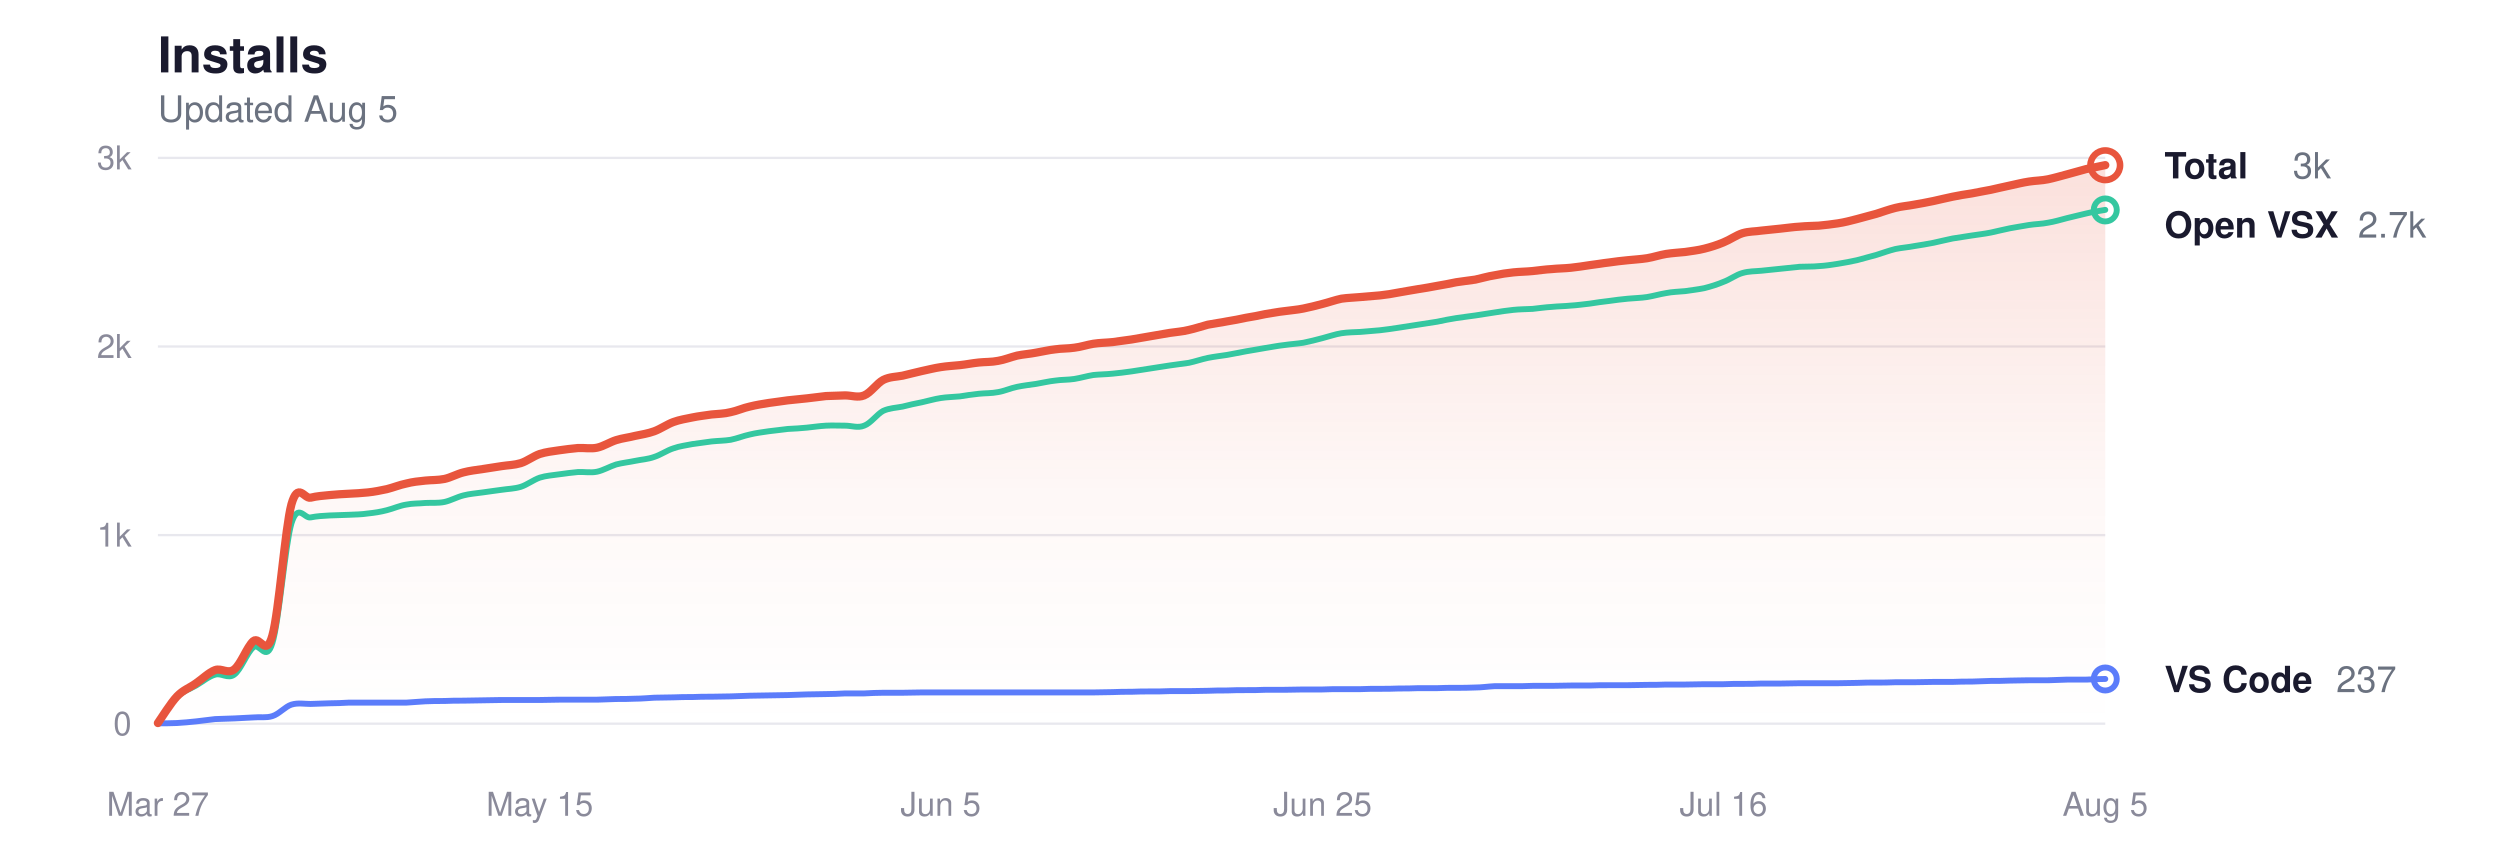
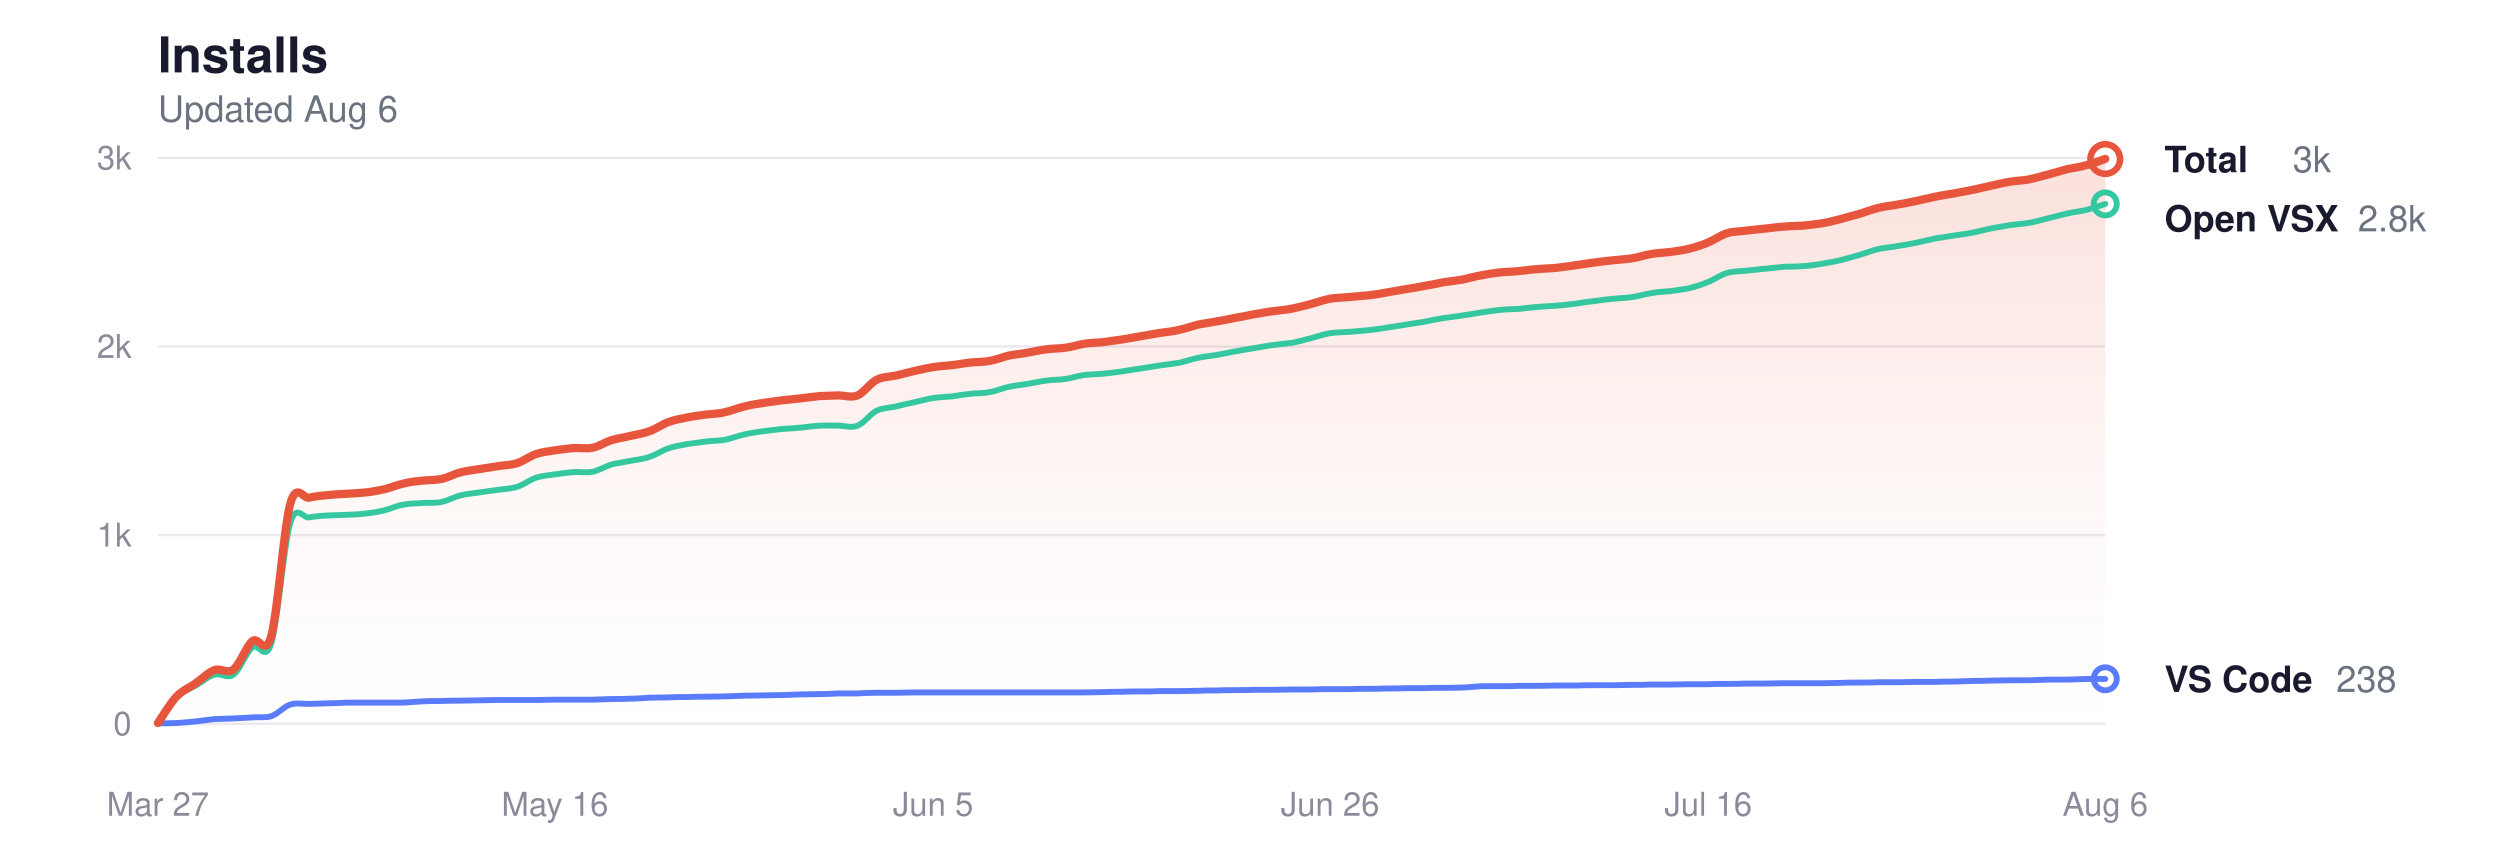
<svg xmlns="http://www.w3.org/2000/svg" viewBox="0 0 760 260" width="760" height="260" role="img" aria-label="Glassy install history">
  <style>
  svg { color-scheme: light dark; }
  .title      { fill: #1a1a2e; font-size: 15px; font-weight: 600; }
  .subtitle   { fill: #6b7280; font-size: 11px; font-weight: 400; }
  .grid       { stroke: #e8e8ee; }
  .axis-label { fill: #8a8a9a; font-size: 10px; }
  .line-total   { stroke: #e8553d; }
  .line-vscode  { stroke: #5b7cfa; }
  .line-openvsx { stroke: #34c7a0; }
  .dot-total   { fill: transparent; stroke: #e8553d; }
  .dot-vscode  { fill: transparent; stroke: #5b7cfa; }
  .dot-openvsx { fill: transparent; stroke: #34c7a0; }
  .end-label       { fill: #1a1a2e; font-size: 11px; font-weight: 600; }
  .end-value       { fill: #6b7280; font-size: 11px; font-weight: 400; }
  .area-total-top    { stop-color: #e8553d; }
  .area-total-bottom { stop-color: #e8553d; }

  @media (prefers-color-scheme: dark) {
    .title      { fill: #e2e2e8; }
    .subtitle   { fill: #8b949e; }
    .grid       { stroke: #2d2d3d; }
    .axis-label { fill: #6e7681; }
    .line-total   { stroke: #ff9b85; }
    .line-vscode  { stroke: #8da4ff; }
    .line-openvsx { stroke: #5eead4; }
    .dot-total   { stroke: #ff9b85; }
    .dot-vscode  { stroke: #8da4ff; }
    .dot-openvsx { stroke: #5eead4; }
    .end-label       { fill: #e2e2e8; }
    .end-value       { fill: #8b949e; }
    .area-total-top    { stop-color: #ff9b85; }
    .area-total-bottom { stop-color: #ff9b85; }
  }
</style>
  <defs>
    <linearGradient id="areaGrad" x1="0" y1="0" x2="0" y2="1">
      <stop offset="0%" class="area-total-top" stop-opacity="0.18" />
      <stop offset="60%" class="area-total-bottom" stop-opacity="0.04" />
      <stop offset="100%" class="area-total-bottom" stop-opacity="0" />
    </linearGradient>
  </defs>
  <text x="48" y="22" class="title" font-family="-apple-system, BlinkMacSystemFont, 'Segoe UI', Helvetica, sans-serif">Installs</text>
-   <text x="48" y="37" class="subtitle" font-family="-apple-system, BlinkMacSystemFont, 'Segoe UI', Helvetica, sans-serif">Updated Aug 5</text>
+   <text x="48" y="37" class="subtitle" font-family="-apple-system, BlinkMacSystemFont, 'Segoe UI', Helvetica, sans-serif">Updated Aug 6</text>
  <line x1="48" y1="220" x2="640" y2="220" class="grid" stroke-width="0.7" />
  <text x="40" y="223.5" class="axis-label" text-anchor="end" font-family="-apple-system, BlinkMacSystemFont, 'Segoe UI', Helvetica, sans-serif">0</text>
  <line x1="48" y1="162.667" x2="640" y2="162.667" class="grid" stroke-width="0.7" />
  <text x="40" y="166.167" class="axis-label" text-anchor="end" font-family="-apple-system, BlinkMacSystemFont, 'Segoe UI', Helvetica, sans-serif">1k</text>
  <line x1="48" y1="105.333" x2="640" y2="105.333" class="grid" stroke-width="0.7" />
  <text x="40" y="108.833" class="axis-label" text-anchor="end" font-family="-apple-system, BlinkMacSystemFont, 'Segoe UI', Helvetica, sans-serif">2k</text>
  <line x1="48" y1="48" x2="640" y2="48" class="grid" stroke-width="0.7" />
  <text x="40" y="51.5" class="axis-label" text-anchor="end" font-family="-apple-system, BlinkMacSystemFont, 'Segoe UI', Helvetica, sans-serif">3k</text>
  <text x="48" y="248" class="axis-label" text-anchor="middle" font-family="-apple-system, BlinkMacSystemFont, 'Segoe UI', Helvetica, sans-serif">Mar 27</text>
-   <text x="164.078" y="248" class="axis-label" text-anchor="middle" font-family="-apple-system, BlinkMacSystemFont, 'Segoe UI', Helvetica, sans-serif">May 15</text>
-   <text x="285.961" y="248" class="axis-label" text-anchor="middle" font-family="-apple-system, BlinkMacSystemFont, 'Segoe UI', Helvetica, sans-serif">Jun 5</text>
-   <text x="402.039" y="248" class="axis-label" text-anchor="middle" font-family="-apple-system, BlinkMacSystemFont, 'Segoe UI', Helvetica, sans-serif">Jun 25</text>
-   <text x="523.922" y="248" class="axis-label" text-anchor="middle" font-family="-apple-system, BlinkMacSystemFont, 'Segoe UI', Helvetica, sans-serif">Jul 16</text>
-   <text x="640" y="248" class="axis-label" text-anchor="middle" font-family="-apple-system, BlinkMacSystemFont, 'Segoe UI', Helvetica, sans-serif">Aug 5</text>
-   <path d="M48.0,219.8 C49.0,218.4 51.9,213.7 53.8,211.7 C55.7,209.7 57.7,209.1 59.6,207.7 C61.5,206.4 63.5,204.4 65.4,203.7 C67.3,203.0 69.3,205.0 71.2,203.5 C73.2,202.0 75.1,196.6 77.0,194.9 C79.0,193.2 80.9,200.1 82.8,193.2 C84.8,186.2 86.7,160.3 88.6,153.3 C90.6,146.3 92.5,151.7 94.4,151.3 C96.4,150.8 98.3,150.7 100.2,150.5 C102.2,150.3 104.1,150.2 106.0,150.1 C108.0,150.0 109.9,149.9 111.8,149.7 C113.8,149.5 115.7,149.1 117.6,148.7 C119.6,148.2 121.5,147.4 123.5,147.0 C125.4,146.5 127.3,146.3 129.3,146.1 C131.2,145.9 133.1,146.0 135.1,145.6 C137.0,145.2 138.9,144.1 140.9,143.6 C142.8,143.1 144.7,142.9 146.7,142.6 C148.6,142.3 150.5,142.0 152.5,141.7 C154.4,141.4 156.3,141.4 158.3,140.8 C160.2,140.2 162.1,138.7 164.1,138.0 C166.0,137.4 167.9,137.2 169.9,136.9 C171.8,136.6 173.8,136.4 175.7,136.2 C177.6,136.1 179.6,136.5 181.5,136.1 C183.4,135.7 185.4,134.4 187.3,133.8 C189.2,133.2 191.2,133.0 193.1,132.5 C195.0,132.1 197.0,131.8 198.9,131.1 C200.8,130.4 202.8,129.0 204.7,128.3 C206.6,127.6 208.6,127.3 210.5,126.9 C212.4,126.5 214.4,126.3 216.3,126.0 C218.2,125.8 220.2,125.8 222.1,125.3 C224.1,124.9 226.0,124.0 227.9,123.6 C229.9,123.1 231.8,122.8 233.7,122.5 C235.7,122.2 237.6,122.0 239.5,121.7 C241.5,121.5 243.4,121.3 245.3,121.1 C247.3,120.9 249.2,120.6 251.1,120.4 C253.1,120.3 255.0,120.3 256.9,120.2 C258.9,120.2 260.8,121.0 262.7,120.2 C264.7,119.4 266.6,116.5 268.5,115.5 C270.5,114.5 272.4,114.6 274.4,114.2 C276.3,113.7 278.2,113.3 280.2,112.8 C282.1,112.4 284.0,111.9 286.0,111.6 C287.9,111.3 289.8,111.2 291.8,111.0 C293.7,110.8 295.6,110.4 297.6,110.2 C299.5,110.0 301.4,110.1 303.4,109.7 C305.3,109.4 307.2,108.6 309.2,108.1 C311.1,107.7 313.0,107.6 315.0,107.2 C316.9,106.9 318.8,106.4 320.8,106.2 C322.7,105.9 324.7,106.0 326.6,105.7 C328.5,105.5 330.5,104.8 332.4,104.5 C334.3,104.2 336.3,104.2 338.2,104.0 C340.1,103.7 342.1,103.5 344.0,103.2 C345.9,102.9 347.9,102.5 349.8,102.2 C351.7,101.9 353.7,101.5 355.6,101.2 C357.5,100.9 359.5,100.8 361.4,100.3 C363.3,99.9 365.3,99.2 367.2,98.7 C369.2,98.3 371.1,98.1 373.0,97.7 C375.0,97.4 376.9,97.0 378.8,96.6 C380.8,96.3 382.7,95.9 384.6,95.5 C386.6,95.2 388.5,94.8 390.4,94.6 C392.4,94.3 394.3,94.2 396.2,93.8 C398.2,93.4 400.1,92.9 402.0,92.4 C404.0,91.9 405.9,91.2 407.8,90.8 C409.8,90.5 411.7,90.5 413.6,90.3 C415.6,90.1 417.5,90.0 419.5,89.8 C421.4,89.6 423.3,89.3 425.3,88.9 C427.2,88.6 429.1,88.2 431.1,87.9 C433.0,87.6 434.9,87.3 436.9,86.9 C438.8,86.6 440.7,86.2 442.7,85.8 C444.6,85.5 446.5,85.3 448.5,85.0 C450.4,84.6 452.3,84.0 454.3,83.7 C456.2,83.3 458.1,83.0 460.1,82.8 C462.0,82.6 463.9,82.6 465.9,82.4 C467.8,82.2 469.8,81.9 471.7,81.8 C473.6,81.6 475.6,81.6 477.5,81.4 C479.4,81.2 481.4,80.9 483.3,80.6 C485.2,80.4 487.2,80.0 489.1,79.8 C491.0,79.5 493.0,79.3 494.9,79.1 C496.8,78.9 498.8,78.8 500.7,78.5 C502.6,78.2 504.6,77.5 506.5,77.2 C508.4,76.9 510.4,76.8 512.3,76.6 C514.2,76.3 516.2,76.1 518.1,75.6 C520.1,75.1 522.0,74.5 523.9,73.7 C525.9,72.9 527.8,71.5 529.7,70.9 C531.7,70.3 533.6,70.4 535.5,70.1 C537.5,69.9 539.4,69.7 541.3,69.5 C543.3,69.3 545.2,69.0 547.1,68.9 C549.1,68.7 551.0,68.7 552.9,68.6 C554.9,68.4 556.8,68.2 558.7,67.9 C560.7,67.6 562.6,67.1 564.5,66.6 C566.5,66.1 568.4,65.5 570.4,65.0 C572.3,64.4 574.2,63.7 576.2,63.2 C578.1,62.7 580.0,62.6 582.0,62.2 C583.9,61.9 585.8,61.5 587.8,61.1 C589.7,60.7 591.6,60.2 593.6,59.8 C595.5,59.4 597.4,59.1 599.4,58.8 C601.3,58.4 603.2,58.1 605.2,57.7 C607.1,57.3 609.0,56.8 611.0,56.4 C612.9,56.0 614.8,55.5 616.8,55.2 C618.7,54.9 620.7,54.9 622.6,54.5 C624.5,54.1 626.5,53.5 628.4,53.0 C630.3,52.5 632.3,51.9 634.2,51.4 C636.1,51.0 639.0,50.4 640.0,50.2 L640.0,220.0 L48.0,220.0 Z" fill="url(#areaGrad)" />
-   <path d="M48.0,219.8 C49.0,218.5 51.9,213.8 53.8,211.9 C55.7,210.0 57.7,209.5 59.6,208.4 C61.5,207.3 63.5,205.6 65.4,205.1 C67.3,204.5 69.3,206.5 71.2,205.1 C73.2,203.7 75.1,198.4 77.0,196.8 C79.0,195.2 80.9,201.7 82.8,195.5 C84.8,189.2 86.7,165.5 88.6,159.1 C90.6,152.7 92.5,157.7 94.4,157.3 C96.4,156.9 98.3,156.8 100.2,156.7 C102.2,156.6 104.1,156.6 106.0,156.5 C108.0,156.4 109.9,156.4 111.8,156.1 C113.8,155.9 115.7,155.6 117.6,155.1 C119.6,154.6 121.5,153.7 123.5,153.4 C125.4,153.0 127.3,153.1 129.3,152.9 C131.2,152.8 133.1,153.0 135.1,152.6 C137.0,152.2 138.9,151.1 140.9,150.6 C142.8,150.1 144.7,150.0 146.7,149.7 C148.6,149.4 150.5,149.2 152.5,148.9 C154.4,148.6 156.3,148.6 158.3,148.0 C160.2,147.4 162.1,145.9 164.1,145.2 C166.0,144.6 167.9,144.5 169.9,144.2 C171.8,143.9 173.8,143.7 175.7,143.5 C177.6,143.4 179.6,143.8 181.5,143.4 C183.4,143.0 185.4,141.8 187.3,141.2 C189.2,140.7 191.2,140.5 193.1,140.1 C195.0,139.7 197.0,139.6 198.9,138.9 C200.8,138.3 202.8,136.9 204.7,136.3 C206.6,135.6 208.6,135.4 210.5,135.0 C212.4,134.7 214.4,134.5 216.3,134.2 C218.2,134.0 220.2,134.0 222.1,133.7 C224.1,133.3 226.0,132.5 227.9,132.1 C229.9,131.6 231.8,131.4 233.7,131.1 C235.7,130.9 237.6,130.6 239.5,130.4 C241.5,130.3 243.4,130.2 245.3,130.0 C247.3,129.8 249.2,129.5 251.1,129.4 C253.1,129.3 255.0,129.4 256.9,129.4 C258.9,129.4 260.8,130.2 262.7,129.4 C264.7,128.7 266.6,125.9 268.5,124.9 C270.5,124.0 272.4,124.0 274.4,123.6 C276.3,123.1 278.2,122.7 280.2,122.3 C282.1,121.9 284.0,121.3 286.0,121.0 C287.9,120.7 289.8,120.7 291.8,120.5 C293.7,120.2 295.6,119.9 297.6,119.7 C299.5,119.5 301.4,119.6 303.4,119.2 C305.3,118.9 307.2,118.0 309.2,117.6 C311.1,117.2 313.0,117.0 315.0,116.7 C316.9,116.4 318.8,115.9 320.8,115.7 C322.7,115.4 324.7,115.5 326.6,115.2 C328.5,114.9 330.5,114.3 332.4,114.0 C334.3,113.8 336.3,113.8 338.2,113.6 C340.1,113.4 342.1,113.2 344.0,112.9 C345.9,112.6 347.9,112.3 349.8,112.0 C351.7,111.7 353.7,111.4 355.6,111.1 C357.5,110.8 359.5,110.6 361.4,110.3 C363.3,109.9 365.3,109.2 367.2,108.8 C369.2,108.4 371.1,108.2 373.0,107.9 C375.0,107.5 376.9,107.2 378.8,106.8 C380.8,106.5 382.7,106.1 384.6,105.8 C386.6,105.5 388.5,105.1 390.4,104.9 C392.4,104.6 394.3,104.5 396.2,104.2 C398.2,103.8 400.1,103.3 402.0,102.8 C404.0,102.3 405.9,101.6 407.8,101.3 C409.8,101.0 411.7,101.0 413.6,100.9 C415.6,100.7 417.5,100.6 419.5,100.4 C421.4,100.2 423.3,99.9 425.3,99.6 C427.2,99.3 429.1,99.0 431.1,98.7 C433.0,98.4 434.9,98.1 436.9,97.8 C438.8,97.4 440.7,97.0 442.7,96.7 C444.6,96.4 446.5,96.2 448.5,95.9 C450.4,95.6 452.3,95.3 454.3,95.0 C456.2,94.7 458.1,94.4 460.1,94.2 C462.0,94.0 463.9,94.0 465.9,93.9 C467.8,93.7 469.8,93.4 471.7,93.3 C473.6,93.1 475.6,93.1 477.5,92.9 C479.4,92.8 481.4,92.5 483.3,92.3 C485.2,92.0 487.2,91.7 489.1,91.5 C491.0,91.2 493.0,91.0 494.9,90.8 C496.8,90.6 498.8,90.6 500.7,90.3 C502.6,90.0 504.6,89.4 506.5,89.1 C508.4,88.7 510.4,88.7 512.3,88.5 C514.2,88.2 516.2,88.0 518.1,87.6 C520.1,87.1 522.0,86.5 523.9,85.7 C525.9,85.0 527.8,83.5 529.7,83.0 C531.7,82.4 533.6,82.5 535.5,82.3 C537.5,82.1 539.4,81.9 541.3,81.7 C543.3,81.5 545.2,81.3 547.1,81.1 C549.1,81.0 551.0,81.1 552.9,80.9 C554.9,80.8 556.8,80.5 558.7,80.2 C560.7,79.9 562.6,79.5 564.5,79.1 C566.5,78.6 568.4,78.0 570.4,77.5 C572.3,76.9 574.2,76.2 576.2,75.7 C578.1,75.3 580.0,75.2 582.0,74.8 C583.9,74.5 585.8,74.2 587.8,73.8 C589.7,73.4 591.6,72.9 593.6,72.5 C595.5,72.2 597.4,71.9 599.4,71.6 C601.3,71.3 603.2,71.1 605.2,70.7 C607.1,70.3 609.0,69.8 611.0,69.4 C612.9,69.1 614.8,68.7 616.8,68.4 C618.7,68.1 620.7,68.1 622.6,67.7 C624.5,67.4 626.5,66.8 628.4,66.3 C630.3,65.9 632.3,65.3 634.2,64.9 C636.1,64.4 639.0,64.0 640.0,63.8" fill="none" class="line-openvsx" stroke-width="1.8" stroke-linecap="round" stroke-linejoin="round" />
-   <path d="M48.0,219.9 C49.0,219.9 51.9,219.9 53.8,219.8 C55.7,219.7 57.7,219.5 59.6,219.3 C61.5,219.1 63.5,218.8 65.4,218.6 C67.3,218.5 69.3,218.5 71.2,218.4 C73.2,218.3 75.1,218.2 77.0,218.1 C79.0,217.9 80.9,218.3 82.8,217.7 C84.8,217.1 86.7,214.8 88.6,214.2 C90.6,213.6 92.5,214.0 94.4,214.0 C96.4,213.9 98.3,213.9 100.2,213.8 C102.2,213.8 104.1,213.7 106.0,213.6 C108.0,213.6 109.9,213.6 111.8,213.6 C113.8,213.6 115.7,213.6 117.6,213.6 C119.6,213.6 121.5,213.6 123.5,213.6 C125.4,213.5 127.3,213.3 129.3,213.2 C131.2,213.1 133.1,213.1 135.1,213.1 C137.0,213.0 138.9,213.0 140.9,213.0 C142.8,213.0 144.7,212.9 146.7,212.9 C148.6,212.9 150.5,212.8 152.5,212.8 C154.4,212.8 156.3,212.8 158.3,212.8 C160.2,212.8 162.1,212.8 164.1,212.8 C166.0,212.8 167.9,212.7 169.9,212.7 C171.8,212.7 173.8,212.7 175.7,212.7 C177.6,212.7 179.6,212.7 181.5,212.7 C183.4,212.6 185.4,212.6 187.3,212.5 C189.2,212.5 191.2,212.5 193.1,212.4 C195.0,212.4 197.0,212.2 198.9,212.1 C200.8,212.1 202.8,212.0 204.7,212.0 C206.6,211.9 208.6,211.9 210.5,211.9 C212.4,211.8 214.4,211.8 216.3,211.8 C218.2,211.8 220.2,211.7 222.1,211.7 C224.1,211.6 226.0,211.6 227.9,211.5 C229.9,211.5 231.8,211.4 233.7,211.4 C235.7,211.4 237.6,211.3 239.5,211.3 C241.5,211.2 243.4,211.2 245.3,211.1 C247.3,211.1 249.2,211.0 251.1,211.0 C253.1,211.0 255.0,210.9 256.9,210.8 C258.9,210.8 260.8,210.8 262.7,210.8 C264.7,210.7 266.6,210.6 268.5,210.6 C270.5,210.6 272.4,210.6 274.4,210.6 C276.3,210.6 278.2,210.5 280.2,210.5 C282.1,210.5 284.0,210.5 286.0,210.5 C287.9,210.5 289.8,210.5 291.8,210.5 C293.7,210.5 295.6,210.5 297.6,210.5 C299.5,210.5 301.4,210.5 303.4,210.5 C305.3,210.5 307.2,210.5 309.2,210.5 C311.1,210.5 313.0,210.5 315.0,210.5 C316.9,210.5 318.8,210.5 320.8,210.5 C322.7,210.5 324.7,210.5 326.6,210.5 C328.5,210.5 330.5,210.5 332.4,210.5 C334.3,210.5 336.3,210.4 338.2,210.4 C340.1,210.3 342.1,210.3 344.0,210.3 C345.9,210.2 347.9,210.2 349.8,210.2 C351.7,210.2 353.7,210.2 355.6,210.1 C357.5,210.1 359.5,210.1 361.4,210.1 C363.3,210.1 365.3,210.0 367.2,210.0 C369.2,209.9 371.1,209.9 373.0,209.9 C375.0,209.8 376.9,209.8 378.8,209.8 C380.8,209.8 382.7,209.8 384.6,209.7 C386.6,209.7 388.5,209.7 390.4,209.7 C392.4,209.7 394.3,209.6 396.2,209.6 C398.2,209.6 400.1,209.6 402.0,209.6 C404.0,209.5 405.9,209.5 407.8,209.5 C409.8,209.5 411.7,209.5 413.6,209.5 C415.6,209.4 417.5,209.4 419.5,209.4 C421.4,209.4 423.3,209.4 425.3,209.3 C427.2,209.3 429.1,209.3 431.1,209.2 C433.0,209.2 434.9,209.2 436.9,209.2 C438.8,209.1 440.7,209.1 442.7,209.1 C444.6,209.1 446.5,209.1 448.5,209.0 C450.4,209.0 452.3,208.7 454.3,208.6 C456.2,208.6 458.1,208.6 460.1,208.6 C462.0,208.6 463.9,208.6 465.9,208.5 C467.8,208.5 469.8,208.5 471.7,208.5 C473.6,208.5 475.6,208.4 477.5,208.4 C479.4,208.4 481.4,208.4 483.3,208.4 C485.2,208.3 487.2,208.3 489.1,208.3 C491.0,208.3 493.0,208.3 494.9,208.3 C496.8,208.3 498.8,208.2 500.7,208.2 C502.6,208.2 504.6,208.2 506.5,208.1 C508.4,208.1 510.4,208.1 512.3,208.1 C514.2,208.1 516.2,208.0 518.1,208.0 C520.1,208.0 522.0,208.0 523.9,208.0 C525.9,207.9 527.8,207.9 529.7,207.9 C531.7,207.9 533.6,207.9 535.5,207.8 C537.5,207.8 539.4,207.8 541.3,207.8 C543.3,207.8 545.2,207.7 547.1,207.7 C549.1,207.7 551.0,207.7 552.9,207.7 C554.9,207.7 556.8,207.7 558.7,207.7 C560.7,207.7 562.6,207.6 564.5,207.6 C566.5,207.5 568.4,207.5 570.4,207.5 C572.3,207.5 574.2,207.5 576.2,207.4 C578.1,207.4 580.0,207.4 582.0,207.4 C583.9,207.4 585.8,207.3 587.8,207.3 C589.7,207.3 591.6,207.3 593.6,207.3 C595.5,207.2 597.4,207.2 599.4,207.2 C601.3,207.1 603.2,207.1 605.2,207.0 C607.1,207.0 609.0,207.0 611.0,206.9 C612.9,206.9 614.8,206.8 616.8,206.8 C618.7,206.8 620.7,206.8 622.6,206.8 C624.5,206.7 626.5,206.7 628.4,206.6 C630.3,206.6 632.3,206.6 634.2,206.6 C636.1,206.5 639.0,206.4 640.0,206.4" fill="none" class="line-vscode" stroke-width="1.8" stroke-linecap="round" stroke-linejoin="round" />
-   <path d="M48.0,219.8 C49.0,218.4 51.9,213.7 53.8,211.7 C55.7,209.7 57.7,209.1 59.6,207.7 C61.5,206.4 63.5,204.4 65.4,203.7 C67.3,203.0 69.3,205.0 71.2,203.5 C73.2,202.0 75.1,196.6 77.0,194.9 C79.0,193.2 80.9,200.1 82.8,193.2 C84.8,186.2 86.7,160.3 88.6,153.3 C90.6,146.3 92.5,151.7 94.4,151.3 C96.4,150.8 98.3,150.7 100.2,150.5 C102.2,150.3 104.1,150.2 106.0,150.1 C108.0,150.0 109.9,149.9 111.8,149.7 C113.8,149.5 115.7,149.1 117.6,148.7 C119.6,148.2 121.5,147.4 123.5,147.0 C125.4,146.5 127.3,146.3 129.3,146.1 C131.2,145.9 133.1,146.0 135.1,145.6 C137.0,145.2 138.9,144.1 140.9,143.6 C142.8,143.1 144.7,142.9 146.7,142.6 C148.6,142.3 150.5,142.0 152.5,141.7 C154.4,141.4 156.3,141.4 158.3,140.8 C160.2,140.2 162.1,138.7 164.1,138.0 C166.0,137.4 167.9,137.2 169.9,136.9 C171.8,136.6 173.8,136.4 175.7,136.2 C177.6,136.1 179.6,136.5 181.5,136.1 C183.4,135.7 185.4,134.4 187.3,133.8 C189.2,133.2 191.2,133.0 193.1,132.5 C195.0,132.1 197.0,131.8 198.9,131.1 C200.8,130.4 202.8,129.0 204.7,128.3 C206.6,127.6 208.6,127.3 210.5,126.9 C212.4,126.5 214.4,126.3 216.3,126.0 C218.2,125.8 220.2,125.8 222.1,125.3 C224.1,124.9 226.0,124.0 227.9,123.6 C229.9,123.1 231.8,122.8 233.7,122.5 C235.7,122.2 237.6,122.0 239.5,121.7 C241.5,121.5 243.4,121.3 245.3,121.1 C247.3,120.9 249.2,120.6 251.1,120.4 C253.1,120.3 255.0,120.3 256.9,120.2 C258.9,120.2 260.8,121.0 262.7,120.2 C264.7,119.4 266.6,116.5 268.5,115.5 C270.5,114.5 272.4,114.6 274.4,114.2 C276.3,113.7 278.2,113.3 280.2,112.8 C282.1,112.4 284.0,111.9 286.0,111.6 C287.9,111.3 289.8,111.2 291.8,111.0 C293.7,110.8 295.6,110.4 297.6,110.2 C299.5,110.0 301.4,110.1 303.4,109.7 C305.3,109.4 307.2,108.6 309.2,108.1 C311.1,107.7 313.0,107.6 315.0,107.2 C316.9,106.9 318.8,106.4 320.8,106.2 C322.7,105.9 324.7,106.0 326.6,105.7 C328.5,105.5 330.5,104.8 332.4,104.5 C334.3,104.2 336.3,104.2 338.2,104.0 C340.1,103.7 342.1,103.5 344.0,103.2 C345.9,102.9 347.9,102.5 349.8,102.2 C351.7,101.9 353.7,101.5 355.6,101.2 C357.5,100.9 359.5,100.8 361.4,100.3 C363.3,99.9 365.3,99.2 367.2,98.7 C369.2,98.3 371.1,98.1 373.0,97.7 C375.0,97.4 376.9,97.0 378.8,96.6 C380.8,96.3 382.7,95.9 384.6,95.5 C386.6,95.2 388.5,94.8 390.4,94.6 C392.4,94.3 394.3,94.2 396.2,93.8 C398.2,93.4 400.1,92.9 402.0,92.4 C404.0,91.9 405.9,91.2 407.8,90.8 C409.8,90.5 411.7,90.5 413.6,90.3 C415.6,90.1 417.5,90.0 419.5,89.8 C421.4,89.6 423.3,89.3 425.3,88.9 C427.2,88.6 429.1,88.2 431.1,87.9 C433.0,87.6 434.9,87.3 436.9,86.9 C438.8,86.6 440.7,86.2 442.7,85.8 C444.6,85.5 446.5,85.3 448.5,85.0 C450.4,84.6 452.3,84.0 454.3,83.7 C456.2,83.3 458.1,83.0 460.1,82.8 C462.0,82.6 463.9,82.6 465.9,82.4 C467.8,82.2 469.8,81.9 471.7,81.8 C473.6,81.6 475.6,81.6 477.5,81.4 C479.4,81.2 481.4,80.9 483.3,80.6 C485.2,80.4 487.2,80.0 489.1,79.8 C491.0,79.5 493.0,79.3 494.9,79.1 C496.8,78.9 498.8,78.8 500.7,78.5 C502.6,78.2 504.6,77.5 506.5,77.2 C508.4,76.9 510.4,76.8 512.3,76.6 C514.2,76.3 516.2,76.1 518.1,75.6 C520.1,75.1 522.0,74.5 523.9,73.7 C525.9,72.9 527.8,71.5 529.7,70.9 C531.7,70.3 533.6,70.4 535.5,70.1 C537.5,69.9 539.4,69.7 541.3,69.5 C543.3,69.3 545.2,69.0 547.1,68.9 C549.1,68.7 551.0,68.7 552.9,68.6 C554.9,68.4 556.8,68.2 558.7,67.9 C560.7,67.6 562.6,67.1 564.5,66.6 C566.5,66.1 568.4,65.5 570.4,65.0 C572.3,64.4 574.2,63.7 576.2,63.2 C578.1,62.7 580.0,62.6 582.0,62.2 C583.9,61.9 585.8,61.5 587.8,61.1 C589.7,60.7 591.6,60.2 593.6,59.8 C595.5,59.4 597.4,59.1 599.4,58.8 C601.3,58.4 603.2,58.1 605.2,57.7 C607.1,57.3 609.0,56.8 611.0,56.4 C612.9,56.0 614.8,55.5 616.8,55.2 C618.7,54.9 620.7,54.9 622.6,54.5 C624.5,54.1 626.5,53.5 628.4,53.0 C630.3,52.5 632.3,51.9 634.2,51.4 C636.1,51.0 639.0,50.4 640.0,50.2" fill="none" class="line-total" stroke-width="2.5" stroke-linecap="round" stroke-linejoin="round" />
-   <circle cx="640" cy="50.236" r="4.5" class="dot-total" stroke-width="2" />
-   <text x="658" y="54.236" class="end-label" font-family="-apple-system, BlinkMacSystemFont, 'Segoe UI', Helvetica, sans-serif">Total</text>
-   <text x="697" y="54.236" class="end-value" font-family="-apple-system, BlinkMacSystemFont, 'Segoe UI', Helvetica, sans-serif">3k</text>
-   <circle cx="640" cy="63.824" r="3.5" class="dot-openvsx" stroke-width="1.8" />
-   <text x="658" y="72.236" class="end-label" font-family="-apple-system, BlinkMacSystemFont, 'Segoe UI', Helvetica, sans-serif">Open VSX</text>
-   <text x="716.8" y="72.236" class="end-value" font-family="-apple-system, BlinkMacSystemFont, 'Segoe UI', Helvetica, sans-serif">2.7k</text>
-   <circle cx="640" cy="206.412" r="3.5" class="dot-vscode" stroke-width="1.8" />
-   <text x="658" y="210.412" class="end-label" font-family="-apple-system, BlinkMacSystemFont, 'Segoe UI', Helvetica, sans-serif">VS Code</text>
-   <text x="710.2" y="210.412" class="end-value" font-family="-apple-system, BlinkMacSystemFont, 'Segoe UI', Helvetica, sans-serif">237</text>
+   <text x="168.699" y="248" class="axis-label" text-anchor="middle" font-family="-apple-system, BlinkMacSystemFont, 'Segoe UI', Helvetica, sans-serif">May 16</text>
+   <text x="283.65" y="248" class="axis-label" text-anchor="middle" font-family="-apple-system, BlinkMacSystemFont, 'Segoe UI', Helvetica, sans-serif">Jun 5</text>
+   <text x="404.35" y="248" class="axis-label" text-anchor="middle" font-family="-apple-system, BlinkMacSystemFont, 'Segoe UI', Helvetica, sans-serif">Jun 26</text>
+   <text x="519.301" y="248" class="axis-label" text-anchor="middle" font-family="-apple-system, BlinkMacSystemFont, 'Segoe UI', Helvetica, sans-serif">Jul 16</text>
+   <text x="640" y="248" class="axis-label" text-anchor="middle" font-family="-apple-system, BlinkMacSystemFont, 'Segoe UI', Helvetica, sans-serif">Aug 6</text>
+   <path d="M48.0,219.8 C49.0,218.4 51.8,213.7 53.7,211.7 C55.7,209.7 57.6,209.1 59.5,207.7 C61.4,206.4 63.3,204.4 65.2,203.7 C67.2,203.0 69.1,205.0 71.0,203.5 C72.9,202.0 74.8,196.6 76.7,194.9 C78.7,193.2 80.6,200.1 82.5,193.2 C84.4,186.2 86.3,160.3 88.2,153.3 C90.1,146.3 92.1,151.7 94.0,151.3 C95.9,150.8 97.8,150.7 99.7,150.5 C101.6,150.3 103.6,150.2 105.5,150.1 C107.4,150.0 109.3,149.9 111.2,149.7 C113.1,149.5 115.1,149.1 117.0,148.7 C118.9,148.2 120.8,147.4 122.7,147.0 C124.6,146.5 126.6,146.3 128.5,146.1 C130.4,145.9 132.3,146.0 134.2,145.6 C136.1,145.2 138.0,144.1 140.0,143.6 C141.9,143.1 143.8,142.9 145.7,142.6 C147.6,142.3 149.5,142.0 151.5,141.7 C153.4,141.4 155.3,141.4 157.2,140.8 C159.1,140.2 161.0,138.7 163.0,138.0 C164.9,137.4 166.8,137.2 168.7,136.9 C170.6,136.6 172.5,136.4 174.4,136.2 C176.4,136.1 178.3,136.5 180.2,136.1 C182.1,135.7 184.0,134.4 185.9,133.8 C187.9,133.2 189.8,133.0 191.7,132.5 C193.6,132.1 195.5,131.8 197.4,131.1 C199.4,130.4 201.3,129.0 203.2,128.3 C205.1,127.6 207.0,127.3 208.9,126.9 C210.8,126.5 212.8,126.3 214.7,126.0 C216.6,125.8 218.5,125.8 220.4,125.3 C222.3,124.9 224.3,124.0 226.2,123.6 C228.1,123.1 230.0,122.8 231.9,122.5 C233.8,122.2 235.8,122.0 237.7,121.7 C239.6,121.5 241.5,121.3 243.4,121.1 C245.3,120.9 247.2,120.6 249.2,120.4 C251.1,120.3 253.0,120.3 254.9,120.2 C256.8,120.2 258.7,121.0 260.7,120.2 C262.6,119.4 264.5,116.5 266.4,115.5 C268.3,114.5 270.2,114.6 272.2,114.2 C274.1,113.7 276.0,113.3 277.9,112.8 C279.8,112.4 281.7,111.9 283.7,111.6 C285.6,111.3 287.5,111.2 289.4,111.0 C291.3,110.8 293.2,110.4 295.1,110.2 C297.1,110.0 299.0,110.1 300.9,109.7 C302.8,109.4 304.7,108.6 306.6,108.1 C308.6,107.7 310.5,107.6 312.4,107.2 C314.3,106.9 316.2,106.4 318.1,106.2 C320.1,105.9 322.0,106.0 323.9,105.7 C325.8,105.5 327.7,104.8 329.6,104.5 C331.5,104.2 333.5,104.2 335.4,104.0 C337.3,103.7 339.2,103.5 341.1,103.2 C343.0,102.9 345.0,102.5 346.9,102.2 C348.8,101.9 350.7,101.5 352.6,101.2 C354.5,100.9 356.5,100.8 358.4,100.3 C360.3,99.9 362.2,99.2 364.1,98.7 C366.0,98.3 367.9,98.1 369.9,97.7 C371.8,97.4 373.7,97.0 375.6,96.6 C377.5,96.3 379.4,95.9 381.4,95.5 C383.3,95.2 385.2,94.8 387.1,94.6 C389.0,94.3 390.9,94.2 392.9,93.8 C394.8,93.4 396.7,92.9 398.6,92.4 C400.5,91.9 402.4,91.2 404.3,90.8 C406.3,90.5 408.2,90.5 410.1,90.3 C412.0,90.1 413.9,90.0 415.8,89.8 C417.8,89.6 419.7,89.3 421.6,88.9 C423.5,88.6 425.4,88.2 427.3,87.9 C429.3,87.6 431.2,87.3 433.1,86.9 C435.0,86.6 436.9,86.2 438.8,85.8 C440.8,85.5 442.7,85.3 444.6,85.0 C446.5,84.6 448.4,84.0 450.3,83.7 C452.2,83.3 454.2,83.0 456.1,82.8 C458.0,82.6 459.9,82.6 461.8,82.4 C463.7,82.2 465.7,81.9 467.6,81.8 C469.5,81.6 471.4,81.6 473.3,81.4 C475.2,81.2 477.2,80.9 479.1,80.6 C481.0,80.4 482.9,80.0 484.8,79.8 C486.7,79.5 488.6,79.3 490.6,79.1 C492.5,78.9 494.4,78.8 496.3,78.5 C498.2,78.2 500.1,77.5 502.1,77.2 C504.0,76.9 505.9,76.8 507.8,76.6 C509.7,76.3 511.6,76.1 513.6,75.6 C515.5,75.1 517.4,74.5 519.3,73.7 C521.2,72.9 523.1,71.5 525.0,70.9 C527.0,70.3 528.9,70.4 530.8,70.1 C532.7,69.9 534.6,69.7 536.5,69.5 C538.5,69.3 540.4,69.0 542.3,68.9 C544.2,68.7 546.1,68.7 548.0,68.6 C550.0,68.4 551.9,68.2 553.8,67.9 C555.7,67.6 557.6,67.1 559.5,66.6 C561.4,66.1 563.4,65.5 565.3,65.0 C567.2,64.4 569.1,63.7 571.0,63.2 C572.9,62.7 574.9,62.6 576.8,62.2 C578.7,61.9 580.6,61.5 582.5,61.1 C584.4,60.7 586.4,60.2 588.3,59.8 C590.2,59.4 592.1,59.1 594.0,58.8 C595.9,58.4 597.9,58.1 599.8,57.7 C601.7,57.3 603.6,56.8 605.5,56.4 C607.4,56.0 609.3,55.5 611.3,55.2 C613.2,54.9 615.1,54.9 617.0,54.5 C618.9,54.1 620.8,53.5 622.8,53.0 C624.7,52.5 626.6,51.9 628.5,51.4 C630.4,51.0 632.3,50.8 634.3,50.2 C636.2,49.7 639.0,48.7 640.0,48.3 L640.0,220.0 L48.0,220.0 Z" fill="url(#areaGrad)" />
+   <path d="M48.0,219.8 C49.0,218.5 51.8,213.8 53.7,211.9 C55.7,210.0 57.6,209.5 59.5,208.4 C61.4,207.3 63.3,205.6 65.2,205.1 C67.2,204.5 69.1,206.5 71.0,205.1 C72.9,203.7 74.8,198.4 76.7,196.8 C78.7,195.2 80.6,201.7 82.5,195.5 C84.4,189.2 86.3,165.5 88.2,159.1 C90.1,152.7 92.1,157.7 94.0,157.3 C95.9,156.9 97.8,156.8 99.7,156.7 C101.6,156.6 103.6,156.6 105.5,156.5 C107.4,156.4 109.3,156.4 111.2,156.1 C113.1,155.9 115.1,155.6 117.0,155.1 C118.9,154.6 120.8,153.7 122.7,153.4 C124.6,153.0 126.6,153.1 128.5,152.9 C130.4,152.8 132.3,153.0 134.2,152.6 C136.1,152.2 138.0,151.1 140.0,150.6 C141.9,150.1 143.8,150.0 145.7,149.7 C147.6,149.4 149.5,149.2 151.5,148.9 C153.4,148.6 155.3,148.6 157.2,148.0 C159.1,147.4 161.0,145.9 163.0,145.2 C164.9,144.6 166.8,144.5 168.7,144.2 C170.6,143.9 172.5,143.7 174.4,143.5 C176.4,143.4 178.3,143.8 180.2,143.4 C182.1,143.0 184.0,141.8 185.9,141.2 C187.9,140.7 189.8,140.5 191.7,140.1 C193.6,139.7 195.5,139.6 197.4,138.9 C199.4,138.3 201.3,136.9 203.2,136.3 C205.1,135.6 207.0,135.4 208.9,135.0 C210.8,134.7 212.8,134.5 214.7,134.2 C216.6,134.0 218.5,134.0 220.4,133.7 C222.3,133.3 224.3,132.5 226.2,132.1 C228.1,131.6 230.0,131.4 231.9,131.1 C233.8,130.9 235.8,130.6 237.7,130.4 C239.6,130.3 241.5,130.2 243.4,130.0 C245.3,129.8 247.2,129.5 249.2,129.4 C251.1,129.3 253.0,129.4 254.9,129.4 C256.8,129.4 258.7,130.2 260.7,129.4 C262.6,128.7 264.5,125.9 266.4,124.9 C268.3,124.0 270.2,124.0 272.2,123.6 C274.1,123.1 276.0,122.7 277.9,122.3 C279.8,121.9 281.7,121.3 283.7,121.0 C285.6,120.7 287.5,120.7 289.4,120.5 C291.3,120.2 293.2,119.9 295.1,119.7 C297.1,119.5 299.0,119.6 300.9,119.2 C302.8,118.9 304.7,118.0 306.6,117.6 C308.6,117.2 310.5,117.0 312.4,116.7 C314.3,116.4 316.2,115.9 318.1,115.7 C320.1,115.4 322.0,115.5 323.9,115.2 C325.8,114.9 327.7,114.3 329.6,114.0 C331.5,113.8 333.5,113.8 335.4,113.6 C337.3,113.4 339.2,113.2 341.1,112.9 C343.0,112.6 345.0,112.3 346.9,112.0 C348.8,111.7 350.7,111.4 352.6,111.1 C354.5,110.8 356.5,110.6 358.4,110.3 C360.3,109.9 362.2,109.2 364.1,108.8 C366.0,108.4 367.9,108.2 369.9,107.9 C371.8,107.5 373.7,107.2 375.6,106.8 C377.5,106.5 379.4,106.1 381.4,105.8 C383.3,105.5 385.2,105.1 387.1,104.9 C389.0,104.6 390.9,104.5 392.9,104.2 C394.8,103.8 396.7,103.3 398.6,102.8 C400.5,102.3 402.4,101.6 404.3,101.3 C406.3,101.0 408.2,101.0 410.1,100.9 C412.0,100.7 413.9,100.6 415.8,100.4 C417.8,100.2 419.7,99.9 421.6,99.6 C423.5,99.3 425.4,99.0 427.3,98.7 C429.3,98.4 431.2,98.1 433.1,97.8 C435.0,97.4 436.9,97.0 438.8,96.7 C440.8,96.4 442.7,96.2 444.6,95.9 C446.5,95.6 448.4,95.3 450.3,95.0 C452.2,94.7 454.2,94.4 456.1,94.2 C458.0,94.0 459.9,94.0 461.8,93.9 C463.7,93.7 465.7,93.4 467.6,93.3 C469.5,93.1 471.4,93.1 473.3,92.9 C475.2,92.8 477.2,92.5 479.1,92.3 C481.0,92.0 482.9,91.7 484.8,91.5 C486.7,91.2 488.6,91.0 490.6,90.8 C492.5,90.6 494.4,90.6 496.3,90.3 C498.2,90.0 500.1,89.4 502.1,89.1 C504.0,88.7 505.9,88.7 507.8,88.5 C509.7,88.2 511.6,88.0 513.6,87.6 C515.5,87.1 517.4,86.5 519.3,85.7 C521.2,85.0 523.1,83.5 525.0,83.0 C527.0,82.4 528.9,82.5 530.8,82.3 C532.7,82.1 534.6,81.9 536.5,81.7 C538.5,81.5 540.4,81.3 542.3,81.1 C544.2,81.0 546.1,81.1 548.0,80.9 C550.0,80.8 551.9,80.5 553.8,80.2 C555.7,79.9 557.6,79.5 559.5,79.1 C561.4,78.6 563.4,78.0 565.3,77.5 C567.2,76.9 569.1,76.2 571.0,75.7 C572.9,75.3 574.9,75.2 576.8,74.8 C578.7,74.5 580.6,74.2 582.5,73.8 C584.4,73.4 586.4,72.9 588.3,72.5 C590.2,72.2 592.1,71.9 594.0,71.6 C595.9,71.3 597.9,71.1 599.8,70.7 C601.7,70.3 603.6,69.8 605.5,69.4 C607.4,69.1 609.3,68.7 611.3,68.4 C613.2,68.1 615.1,68.1 617.0,67.7 C618.9,67.4 620.8,66.8 622.8,66.3 C624.7,65.9 626.6,65.3 628.5,64.9 C630.4,64.4 632.3,64.3 634.3,63.8 C636.2,63.3 639.0,62.3 640.0,62.0" fill="none" class="line-openvsx" stroke-width="1.8" stroke-linecap="round" stroke-linejoin="round" />
+   <path d="M48.0,219.9 C49.0,219.9 51.8,219.9 53.7,219.8 C55.7,219.7 57.6,219.5 59.5,219.3 C61.4,219.1 63.3,218.8 65.2,218.6 C67.2,218.5 69.1,218.5 71.0,218.4 C72.9,218.3 74.8,218.2 76.7,218.1 C78.7,217.9 80.6,218.3 82.5,217.7 C84.4,217.1 86.3,214.8 88.2,214.2 C90.1,213.6 92.1,214.0 94.0,214.0 C95.9,213.9 97.8,213.9 99.7,213.8 C101.6,213.8 103.6,213.7 105.5,213.6 C107.4,213.6 109.3,213.6 111.2,213.6 C113.1,213.6 115.1,213.6 117.0,213.6 C118.9,213.6 120.8,213.6 122.7,213.6 C124.6,213.5 126.6,213.3 128.5,213.2 C130.4,213.1 132.3,213.1 134.2,213.1 C136.1,213.0 138.0,213.0 140.0,213.0 C141.9,213.0 143.8,212.9 145.7,212.9 C147.6,212.9 149.5,212.8 151.5,212.8 C153.4,212.8 155.3,212.8 157.2,212.8 C159.1,212.8 161.0,212.8 163.0,212.8 C164.9,212.8 166.8,212.7 168.7,212.7 C170.6,212.7 172.5,212.7 174.4,212.7 C176.4,212.7 178.3,212.7 180.2,212.7 C182.1,212.6 184.0,212.6 185.9,212.5 C187.9,212.5 189.8,212.5 191.7,212.4 C193.6,212.4 195.5,212.2 197.4,212.1 C199.4,212.1 201.3,212.0 203.2,212.0 C205.1,211.9 207.0,211.9 208.9,211.9 C210.8,211.8 212.8,211.8 214.7,211.8 C216.6,211.8 218.5,211.7 220.4,211.7 C222.3,211.6 224.3,211.6 226.2,211.5 C228.1,211.5 230.0,211.4 231.9,211.4 C233.8,211.4 235.8,211.3 237.7,211.3 C239.6,211.2 241.5,211.2 243.4,211.1 C245.3,211.1 247.2,211.0 249.2,211.0 C251.1,211.0 253.0,210.9 254.9,210.8 C256.8,210.8 258.7,210.8 260.7,210.8 C262.6,210.7 264.5,210.6 266.4,210.6 C268.3,210.6 270.2,210.6 272.2,210.6 C274.1,210.6 276.0,210.5 277.9,210.5 C279.8,210.5 281.7,210.5 283.7,210.5 C285.6,210.5 287.5,210.5 289.4,210.5 C291.3,210.5 293.2,210.5 295.1,210.5 C297.1,210.5 299.0,210.5 300.9,210.5 C302.8,210.5 304.7,210.5 306.6,210.5 C308.6,210.5 310.5,210.5 312.4,210.5 C314.3,210.5 316.2,210.5 318.1,210.5 C320.1,210.5 322.0,210.5 323.9,210.5 C325.8,210.5 327.7,210.5 329.6,210.5 C331.5,210.5 333.5,210.4 335.4,210.4 C337.3,210.3 339.2,210.3 341.1,210.3 C343.0,210.2 345.0,210.2 346.9,210.2 C348.8,210.2 350.7,210.2 352.6,210.1 C354.5,210.1 356.5,210.1 358.4,210.1 C360.3,210.1 362.2,210.0 364.1,210.0 C366.0,209.9 367.9,209.9 369.9,209.9 C371.8,209.8 373.7,209.8 375.6,209.8 C377.5,209.8 379.4,209.8 381.4,209.7 C383.3,209.7 385.2,209.7 387.1,209.7 C389.0,209.7 390.9,209.6 392.9,209.6 C394.8,209.6 396.7,209.6 398.6,209.6 C400.5,209.5 402.4,209.5 404.3,209.5 C406.3,209.5 408.2,209.5 410.1,209.5 C412.0,209.4 413.9,209.4 415.8,209.4 C417.8,209.4 419.7,209.4 421.6,209.3 C423.5,209.3 425.4,209.3 427.3,209.2 C429.3,209.2 431.2,209.2 433.1,209.2 C435.0,209.1 436.9,209.1 438.8,209.1 C440.8,209.1 442.7,209.1 444.6,209.0 C446.5,209.0 448.4,208.7 450.3,208.6 C452.2,208.6 454.2,208.6 456.1,208.6 C458.0,208.6 459.9,208.6 461.8,208.5 C463.7,208.5 465.7,208.5 467.6,208.5 C469.5,208.5 471.4,208.4 473.3,208.4 C475.2,208.4 477.2,208.4 479.1,208.4 C481.0,208.3 482.9,208.3 484.8,208.3 C486.7,208.3 488.6,208.3 490.6,208.3 C492.5,208.3 494.4,208.2 496.3,208.2 C498.2,208.2 500.1,208.2 502.1,208.1 C504.0,208.1 505.9,208.1 507.8,208.1 C509.7,208.1 511.6,208.0 513.6,208.0 C515.5,208.0 517.4,208.0 519.3,208.0 C521.2,207.9 523.1,207.9 525.0,207.9 C527.0,207.9 528.9,207.9 530.8,207.8 C532.7,207.8 534.6,207.8 536.5,207.8 C538.5,207.8 540.4,207.7 542.3,207.7 C544.2,207.7 546.1,207.7 548.0,207.7 C550.0,207.7 551.9,207.7 553.8,207.7 C555.7,207.7 557.6,207.6 559.5,207.6 C561.4,207.5 563.4,207.5 565.3,207.5 C567.2,207.5 569.1,207.5 571.0,207.4 C572.9,207.4 574.9,207.4 576.8,207.4 C578.7,207.4 580.6,207.3 582.5,207.3 C584.4,207.3 586.4,207.3 588.3,207.3 C590.2,207.2 592.1,207.2 594.0,207.2 C595.9,207.1 597.9,207.1 599.8,207.0 C601.7,207.0 603.6,207.0 605.5,206.9 C607.4,206.9 609.3,206.8 611.3,206.8 C613.2,206.8 615.1,206.8 617.0,206.8 C618.9,206.7 620.8,206.7 622.8,206.6 C624.7,206.6 626.6,206.6 628.5,206.6 C630.4,206.5 632.3,206.5 634.3,206.4 C636.2,206.4 639.0,206.4 640.0,206.4" fill="none" class="line-vscode" stroke-width="1.8" stroke-linecap="round" stroke-linejoin="round" />
+   <path d="M48.0,219.8 C49.0,218.4 51.8,213.7 53.7,211.7 C55.7,209.7 57.6,209.1 59.5,207.7 C61.4,206.4 63.3,204.4 65.2,203.7 C67.2,203.0 69.1,205.0 71.0,203.5 C72.9,202.0 74.8,196.6 76.7,194.9 C78.7,193.2 80.6,200.1 82.5,193.2 C84.4,186.2 86.3,160.3 88.2,153.3 C90.1,146.3 92.1,151.7 94.0,151.3 C95.9,150.8 97.8,150.7 99.7,150.5 C101.6,150.3 103.6,150.2 105.5,150.1 C107.4,150.0 109.3,149.9 111.2,149.7 C113.1,149.5 115.1,149.1 117.0,148.7 C118.9,148.2 120.8,147.4 122.7,147.0 C124.6,146.5 126.6,146.3 128.5,146.1 C130.4,145.9 132.3,146.0 134.2,145.6 C136.1,145.2 138.0,144.1 140.0,143.6 C141.9,143.1 143.8,142.9 145.7,142.6 C147.6,142.3 149.5,142.0 151.5,141.7 C153.4,141.4 155.3,141.4 157.2,140.8 C159.1,140.2 161.0,138.7 163.0,138.0 C164.9,137.4 166.8,137.2 168.7,136.9 C170.6,136.6 172.5,136.4 174.4,136.2 C176.4,136.1 178.3,136.5 180.2,136.1 C182.1,135.7 184.0,134.4 185.9,133.8 C187.9,133.2 189.8,133.0 191.7,132.5 C193.6,132.1 195.5,131.8 197.4,131.1 C199.4,130.4 201.3,129.0 203.2,128.3 C205.1,127.6 207.0,127.3 208.9,126.9 C210.8,126.5 212.8,126.3 214.7,126.0 C216.6,125.8 218.5,125.8 220.4,125.3 C222.3,124.9 224.3,124.0 226.2,123.6 C228.1,123.1 230.0,122.8 231.9,122.5 C233.8,122.2 235.8,122.0 237.7,121.7 C239.6,121.5 241.5,121.3 243.4,121.1 C245.3,120.9 247.2,120.6 249.2,120.4 C251.1,120.3 253.0,120.3 254.9,120.2 C256.8,120.2 258.7,121.0 260.7,120.2 C262.6,119.4 264.5,116.5 266.4,115.5 C268.3,114.5 270.2,114.6 272.2,114.2 C274.1,113.7 276.0,113.3 277.9,112.8 C279.8,112.4 281.7,111.9 283.7,111.6 C285.6,111.3 287.5,111.2 289.4,111.0 C291.3,110.8 293.2,110.4 295.1,110.2 C297.1,110.0 299.0,110.1 300.9,109.7 C302.8,109.4 304.7,108.6 306.6,108.1 C308.6,107.7 310.5,107.6 312.4,107.2 C314.3,106.9 316.2,106.4 318.1,106.2 C320.1,105.9 322.0,106.0 323.9,105.7 C325.8,105.5 327.7,104.8 329.6,104.5 C331.5,104.2 333.5,104.2 335.4,104.0 C337.3,103.7 339.2,103.5 341.1,103.2 C343.0,102.9 345.0,102.5 346.9,102.2 C348.8,101.9 350.7,101.5 352.6,101.2 C354.5,100.9 356.5,100.8 358.4,100.3 C360.3,99.9 362.2,99.2 364.1,98.7 C366.0,98.3 367.9,98.1 369.9,97.7 C371.8,97.4 373.7,97.0 375.6,96.6 C377.5,96.3 379.4,95.9 381.4,95.5 C383.3,95.2 385.2,94.8 387.1,94.6 C389.0,94.3 390.9,94.2 392.9,93.8 C394.8,93.4 396.7,92.9 398.6,92.4 C400.5,91.9 402.4,91.2 404.3,90.8 C406.3,90.5 408.2,90.5 410.1,90.3 C412.0,90.1 413.9,90.0 415.8,89.8 C417.8,89.6 419.7,89.3 421.6,88.9 C423.5,88.6 425.4,88.2 427.3,87.9 C429.3,87.6 431.2,87.3 433.1,86.9 C435.0,86.6 436.9,86.2 438.8,85.8 C440.8,85.5 442.7,85.3 444.6,85.0 C446.5,84.6 448.4,84.0 450.3,83.7 C452.2,83.3 454.2,83.0 456.1,82.8 C458.0,82.6 459.9,82.6 461.8,82.4 C463.7,82.2 465.7,81.9 467.6,81.8 C469.5,81.6 471.4,81.6 473.3,81.4 C475.2,81.2 477.2,80.9 479.1,80.6 C481.0,80.4 482.9,80.0 484.8,79.8 C486.7,79.5 488.6,79.3 490.6,79.1 C492.5,78.9 494.4,78.8 496.3,78.5 C498.2,78.2 500.1,77.5 502.1,77.2 C504.0,76.9 505.9,76.8 507.8,76.6 C509.7,76.3 511.6,76.1 513.6,75.6 C515.5,75.1 517.4,74.5 519.3,73.7 C521.2,72.9 523.1,71.5 525.0,70.9 C527.0,70.3 528.9,70.4 530.8,70.1 C532.7,69.9 534.6,69.7 536.5,69.5 C538.5,69.3 540.4,69.0 542.3,68.9 C544.2,68.7 546.1,68.7 548.0,68.6 C550.0,68.4 551.9,68.2 553.8,67.9 C555.7,67.6 557.6,67.1 559.5,66.6 C561.4,66.1 563.4,65.5 565.3,65.0 C567.2,64.4 569.1,63.7 571.0,63.2 C572.9,62.7 574.9,62.6 576.8,62.2 C578.7,61.9 580.6,61.5 582.5,61.1 C584.4,60.7 586.4,60.2 588.3,59.8 C590.2,59.4 592.1,59.1 594.0,58.8 C595.9,58.4 597.9,58.1 599.8,57.7 C601.7,57.3 603.6,56.8 605.5,56.4 C607.4,56.0 609.3,55.5 611.3,55.2 C613.2,54.9 615.1,54.9 617.0,54.5 C618.9,54.1 620.8,53.5 622.8,53.0 C624.7,52.5 626.6,51.9 628.5,51.4 C630.4,51.0 632.3,50.8 634.3,50.2 C636.2,49.7 639.0,48.7 640.0,48.3" fill="none" class="line-total" stroke-width="2.5" stroke-linecap="round" stroke-linejoin="round" />
+   <circle cx="640" cy="48.344" r="4.5" class="dot-total" stroke-width="2" />
+   <text x="658" y="52.344" class="end-label" font-family="-apple-system, BlinkMacSystemFont, 'Segoe UI', Helvetica, sans-serif">Total</text>
+   <text x="697" y="52.344" class="end-value" font-family="-apple-system, BlinkMacSystemFont, 'Segoe UI', Helvetica, sans-serif">3k</text>
+   <circle cx="640" cy="61.989" r="3.5" class="dot-openvsx" stroke-width="1.8" />
+   <text x="658" y="70.344" class="end-label" font-family="-apple-system, BlinkMacSystemFont, 'Segoe UI', Helvetica, sans-serif">Open VSX</text>
+   <text x="716.8" y="70.344" class="end-value" font-family="-apple-system, BlinkMacSystemFont, 'Segoe UI', Helvetica, sans-serif">2.8k</text>
+   <circle cx="640" cy="206.355" r="3.5" class="dot-vscode" stroke-width="1.8" />
+   <text x="658" y="210.355" class="end-label" font-family="-apple-system, BlinkMacSystemFont, 'Segoe UI', Helvetica, sans-serif">VS Code</text>
+   <text x="710.2" y="210.355" class="end-value" font-family="-apple-system, BlinkMacSystemFont, 'Segoe UI', Helvetica, sans-serif">238</text>
</svg>
